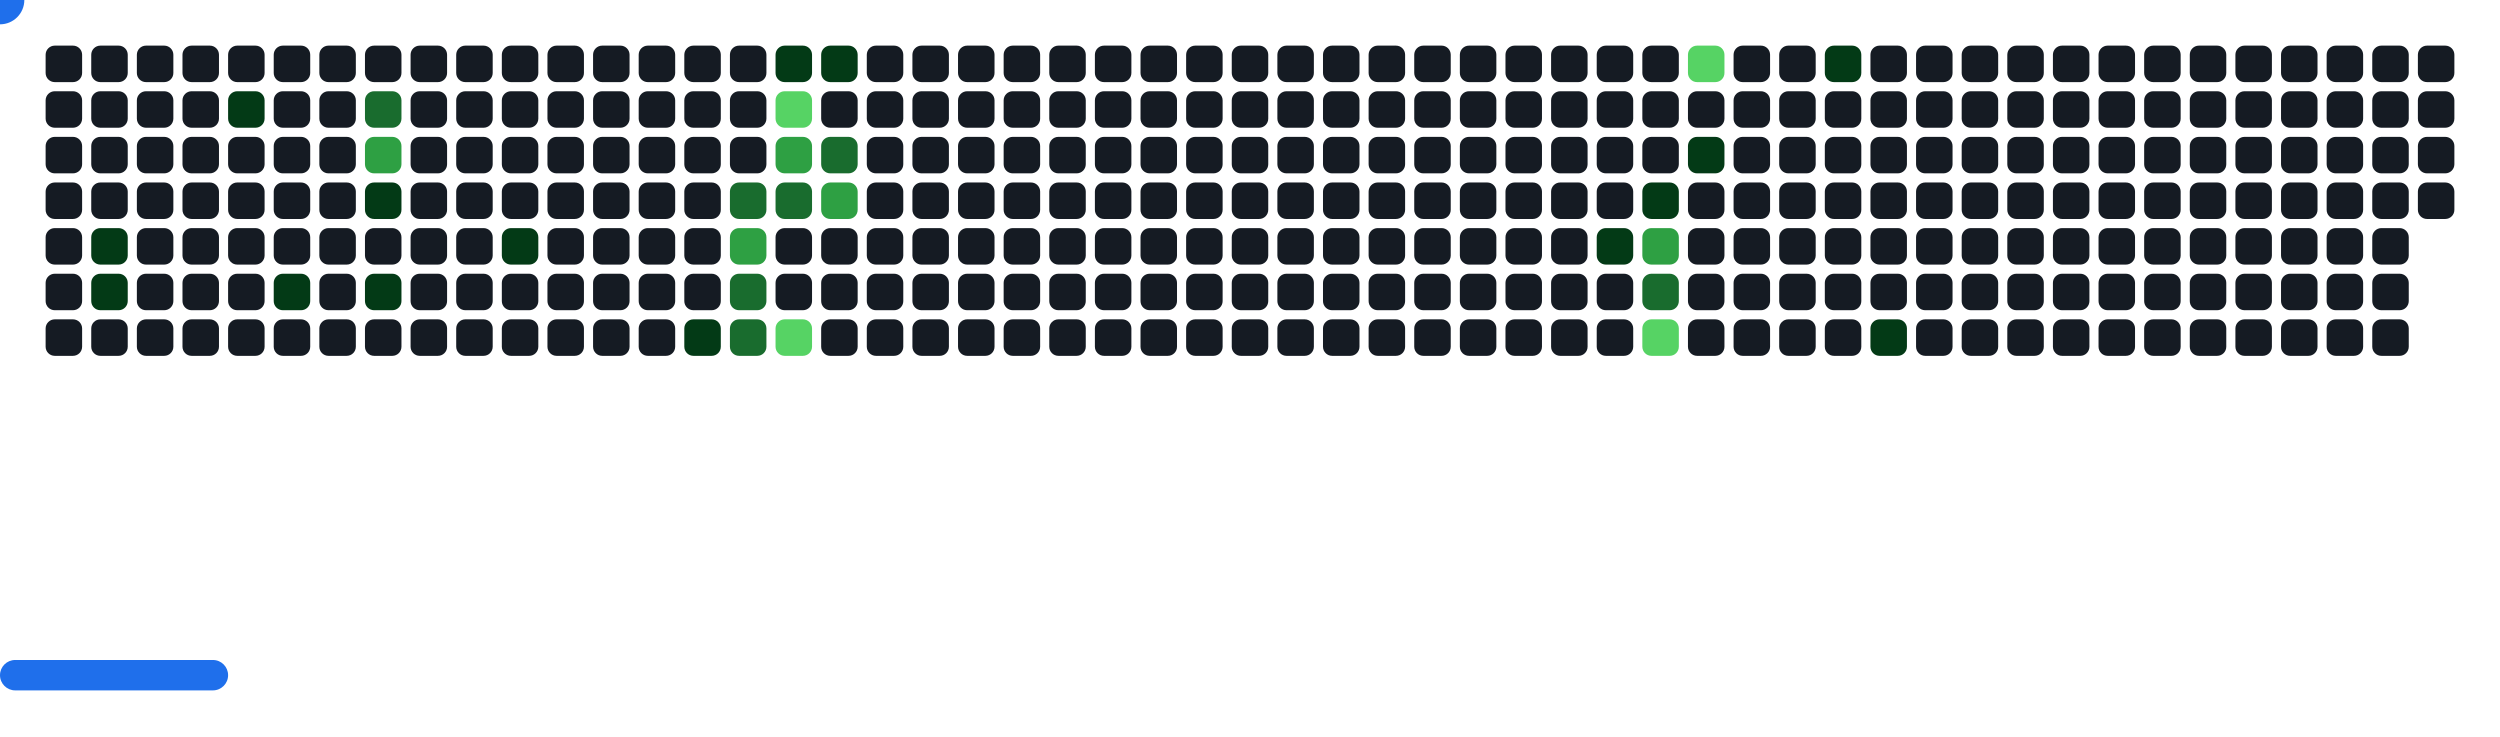
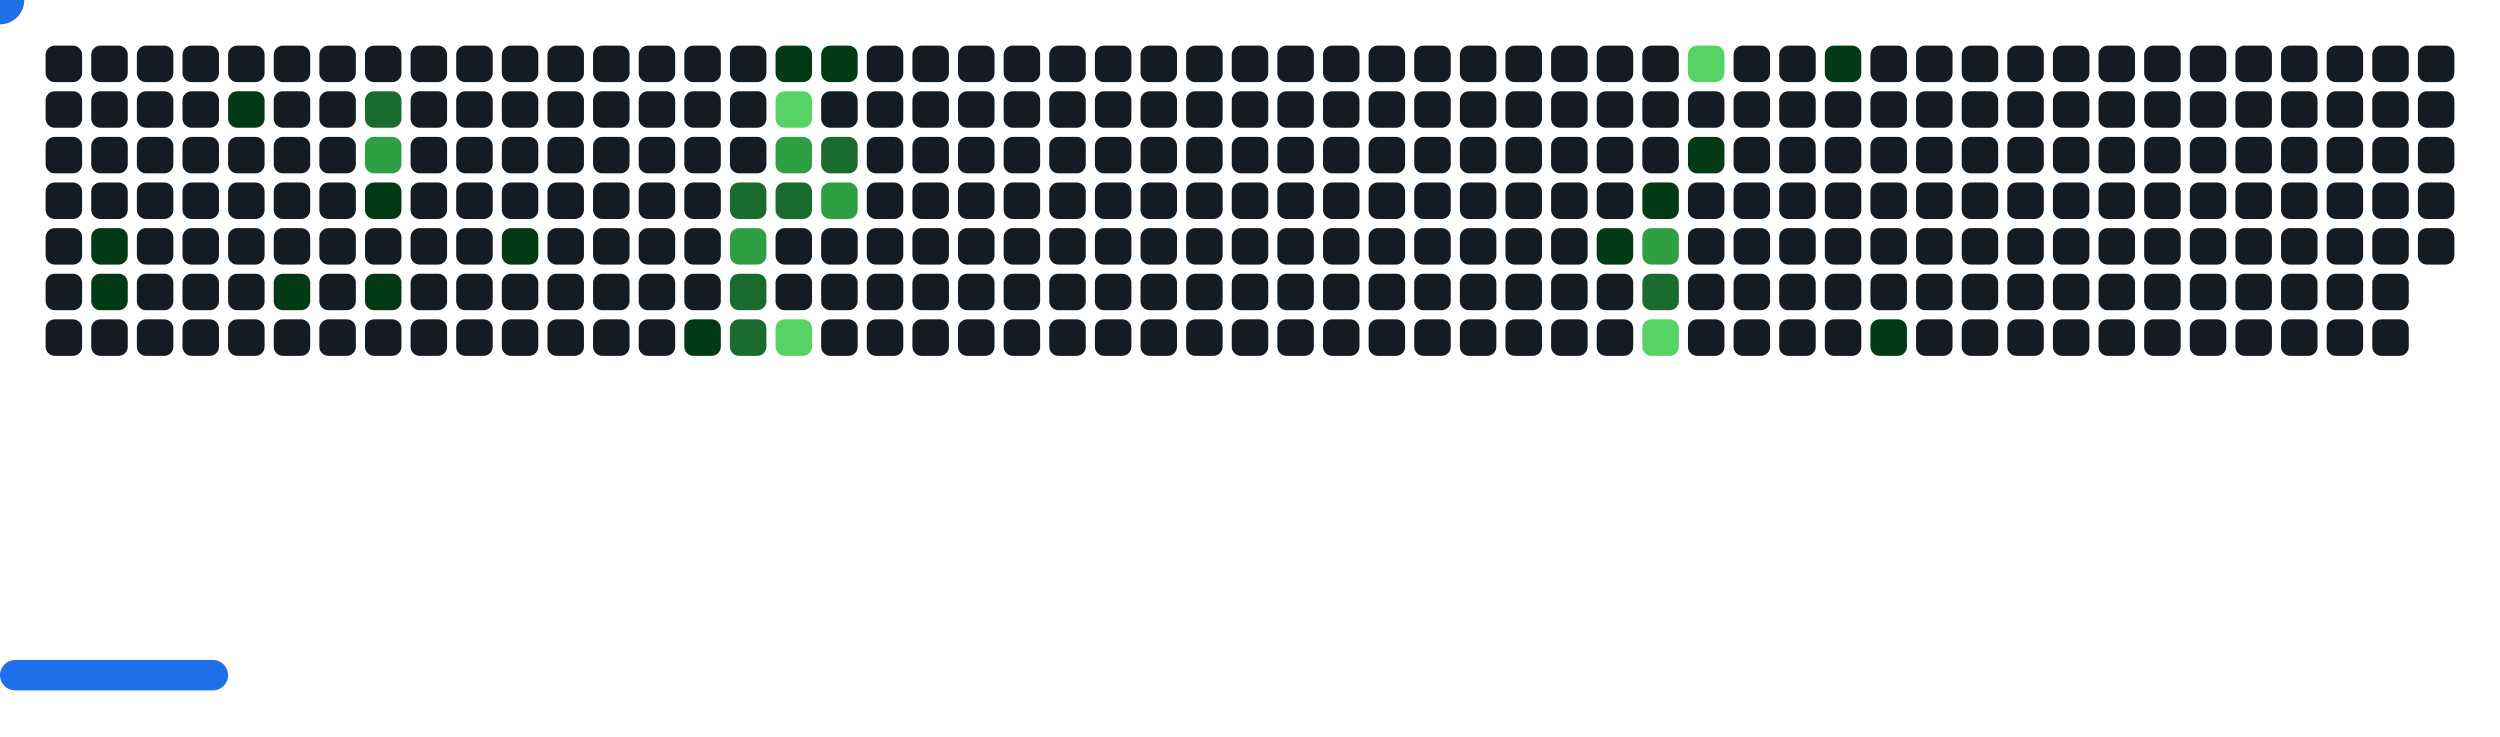
<svg xmlns="http://www.w3.org/2000/svg" width="822" height="242" viewBox="0 0 822 242">
  <style>.c0{fill:#151B23}.c1{fill:#033A16}.c2{fill:#196C2E}.c3{fill:#2EA043}.c4{fill:#56D364}</style>
  <defs>
    <symbol id="brick">
      <rect x="0" y="0" width="12" height="12" rx="3" />
    </symbol>
  </defs>
  <use href="#brick" x="15" y="15" class="c0" opacity="1" />
  <use href="#brick" x="15" y="30" class="c0" opacity="1" />
  <use href="#brick" x="15" y="45" class="c0" opacity="1" />
  <use href="#brick" x="15" y="60" class="c0" opacity="1" />
  <use href="#brick" x="15" y="75" class="c0" opacity="1" />
  <use href="#brick" x="15" y="90" class="c0" opacity="1" />
  <use href="#brick" x="15" y="105" class="c0" opacity="1" />
  <use href="#brick" x="30" y="15" class="c0" opacity="1" />
  <use href="#brick" x="30" y="30" class="c0" opacity="1" />
  <use href="#brick" x="30" y="45" class="c0" opacity="1" />
  <use href="#brick" x="30" y="60" class="c0" opacity="1" />
  <use href="#brick" x="30" y="75" fill="#033A16">
    <animate attributeName="fill" values="#033A16;#033A16;#151B23;#151B23" keyTimes="0;0.37;0.37;1" dur="53.267s" fill="freeze" repeatCount="indefinite" />
  </use>
  <use href="#brick" x="30" y="90" fill="#033A16">
    <animate attributeName="fill" values="#033A16;#033A16;#151B23;#151B23" keyTimes="0;0.911;0.911;1" dur="53.267s" fill="freeze" repeatCount="indefinite" />
  </use>
  <use href="#brick" x="30" y="105" class="c0" opacity="1" />
  <use href="#brick" x="45" y="15" class="c0" opacity="1" />
  <use href="#brick" x="45" y="30" class="c0" opacity="1" />
  <use href="#brick" x="45" y="45" class="c0" opacity="1" />
  <use href="#brick" x="45" y="60" class="c0" opacity="1" />
  <use href="#brick" x="45" y="75" class="c0" opacity="1" />
  <use href="#brick" x="45" y="90" class="c0" opacity="1" />
  <use href="#brick" x="45" y="105" class="c0" opacity="1" />
  <use href="#brick" x="60" y="15" class="c0" opacity="1" />
  <use href="#brick" x="60" y="30" class="c0" opacity="1" />
  <use href="#brick" x="60" y="45" class="c0" opacity="1" />
  <use href="#brick" x="60" y="60" class="c0" opacity="1" />
  <use href="#brick" x="60" y="75" class="c0" opacity="1" />
  <use href="#brick" x="60" y="90" class="c0" opacity="1" />
  <use href="#brick" x="60" y="105" class="c0" opacity="1" />
  <use href="#brick" x="75" y="15" class="c0" opacity="1" />
  <use href="#brick" x="75" y="30" fill="#033A16">
    <animate attributeName="fill" values="#033A16;#033A16;#151B23;#151B23" keyTimes="0;0.366;0.366;1" dur="53.267s" fill="freeze" repeatCount="indefinite" />
  </use>
  <use href="#brick" x="75" y="45" class="c0" opacity="1" />
  <use href="#brick" x="75" y="60" class="c0" opacity="1" />
  <use href="#brick" x="75" y="75" class="c0" opacity="1" />
  <use href="#brick" x="75" y="90" class="c0" opacity="1" />
  <use href="#brick" x="75" y="105" class="c0" opacity="1" />
  <use href="#brick" x="90" y="15" class="c0" opacity="1" />
  <use href="#brick" x="90" y="30" class="c0" opacity="1" />
  <use href="#brick" x="90" y="45" class="c0" opacity="1" />
  <use href="#brick" x="90" y="60" class="c0" opacity="1" />
  <use href="#brick" x="90" y="75" class="c0" opacity="1" />
  <use href="#brick" x="90" y="90" fill="#033A16">
    <animate attributeName="fill" values="#033A16;#033A16;#151B23;#151B23" keyTimes="0;0.094;0.094;1" dur="53.267s" fill="freeze" repeatCount="indefinite" />
  </use>
  <use href="#brick" x="90" y="105" class="c0" opacity="1" />
  <use href="#brick" x="105" y="15" class="c0" opacity="1" />
  <use href="#brick" x="105" y="30" class="c0" opacity="1" />
  <use href="#brick" x="105" y="45" class="c0" opacity="1" />
  <use href="#brick" x="105" y="60" class="c0" opacity="1" />
  <use href="#brick" x="105" y="75" class="c0" opacity="1" />
  <use href="#brick" x="105" y="90" class="c0" opacity="1" />
  <use href="#brick" x="105" y="105" class="c0" opacity="1" />
  <use href="#brick" x="120" y="15" class="c0" opacity="1" />
  <use href="#brick" x="120" y="30" fill="#196C2E">
    <animate attributeName="fill" values="#196C2E;#196C2E;#151B23;#151B23" keyTimes="0;0.649;0.649;1" dur="53.267s" fill="freeze" repeatCount="indefinite" />
  </use>
  <use href="#brick" x="120" y="45" fill="#2EA043">
    <animate attributeName="fill" values="#2EA043;#2EA043;#151B23;#151B23" keyTimes="0;0.244;0.244;1" dur="53.267s" fill="freeze" repeatCount="indefinite" />
  </use>
  <use href="#brick" x="120" y="60" fill="#033A16">
    <animate attributeName="fill" values="#033A16;#033A16;#151B23;#151B23" keyTimes="0;0.093;0.093;1" dur="53.267s" fill="freeze" repeatCount="indefinite" />
  </use>
  <use href="#brick" x="120" y="75" class="c0" opacity="1" />
  <use href="#brick" x="120" y="90" fill="#033A16">
    <animate attributeName="fill" values="#033A16;#033A16;#151B23;#151B23" keyTimes="0;0.091;0.091;1" dur="53.267s" fill="freeze" repeatCount="indefinite" />
  </use>
  <use href="#brick" x="120" y="105" class="c0" opacity="1" />
  <use href="#brick" x="135" y="15" class="c0" opacity="1" />
  <use href="#brick" x="135" y="30" class="c0" opacity="1" />
  <use href="#brick" x="135" y="45" class="c0" opacity="1" />
  <use href="#brick" x="135" y="60" class="c0" opacity="1" />
  <use href="#brick" x="135" y="75" class="c0" opacity="1" />
  <use href="#brick" x="135" y="90" class="c0" opacity="1" />
  <use href="#brick" x="135" y="105" class="c0" opacity="1" />
  <use href="#brick" x="150" y="15" class="c0" opacity="1" />
  <use href="#brick" x="150" y="30" class="c0" opacity="1" />
  <use href="#brick" x="150" y="45" class="c0" opacity="1" />
  <use href="#brick" x="150" y="60" class="c0" opacity="1" />
  <use href="#brick" x="150" y="75" class="c0" opacity="1" />
  <use href="#brick" x="150" y="90" class="c0" opacity="1" />
  <use href="#brick" x="150" y="105" class="c0" opacity="1" />
  <use href="#brick" x="165" y="15" class="c0" opacity="1" />
  <use href="#brick" x="165" y="30" class="c0" opacity="1" />
  <use href="#brick" x="165" y="45" class="c0" opacity="1" />
  <use href="#brick" x="165" y="60" class="c0" opacity="1" />
  <use href="#brick" x="165" y="75" fill="#033A16">
    <animate attributeName="fill" values="#033A16;#033A16;#151B23;#151B23" keyTimes="0;0.654;0.654;1" dur="53.267s" fill="freeze" repeatCount="indefinite" />
  </use>
  <use href="#brick" x="165" y="90" class="c0" opacity="1" />
  <use href="#brick" x="165" y="105" class="c0" opacity="1" />
  <use href="#brick" x="180" y="15" class="c0" opacity="1" />
  <use href="#brick" x="180" y="30" class="c0" opacity="1" />
  <use href="#brick" x="180" y="45" class="c0" opacity="1" />
  <use href="#brick" x="180" y="60" class="c0" opacity="1" />
  <use href="#brick" x="180" y="75" class="c0" opacity="1" />
  <use href="#brick" x="180" y="90" class="c0" opacity="1" />
  <use href="#brick" x="180" y="105" class="c0" opacity="1" />
  <use href="#brick" x="195" y="15" class="c0" opacity="1" />
  <use href="#brick" x="195" y="30" class="c0" opacity="1" />
  <use href="#brick" x="195" y="45" class="c0" opacity="1" />
  <use href="#brick" x="195" y="60" class="c0" opacity="1" />
  <use href="#brick" x="195" y="75" class="c0" opacity="1" />
  <use href="#brick" x="195" y="90" class="c0" opacity="1" />
  <use href="#brick" x="195" y="105" class="c0" opacity="1" />
  <use href="#brick" x="210" y="15" class="c0" opacity="1" />
  <use href="#brick" x="210" y="30" class="c0" opacity="1" />
  <use href="#brick" x="210" y="45" class="c0" opacity="1" />
  <use href="#brick" x="210" y="60" class="c0" opacity="1" />
  <use href="#brick" x="210" y="75" class="c0" opacity="1" />
  <use href="#brick" x="210" y="90" class="c0" opacity="1" />
  <use href="#brick" x="210" y="105" class="c0" opacity="1" />
  <use href="#brick" x="225" y="15" class="c0" opacity="1" />
  <use href="#brick" x="225" y="30" class="c0" opacity="1" />
  <use href="#brick" x="225" y="45" class="c0" opacity="1" />
  <use href="#brick" x="225" y="60" class="c0" opacity="1" />
  <use href="#brick" x="225" y="75" class="c0" opacity="1" />
  <use href="#brick" x="225" y="90" class="c0" opacity="1" />
  <use href="#brick" x="225" y="105" fill="#033A16">
    <animate attributeName="fill" values="#033A16;#033A16;#151B23;#151B23" keyTimes="0;0.795;0.795;1" dur="53.267s" fill="freeze" repeatCount="indefinite" />
  </use>
  <use href="#brick" x="240" y="15" class="c0" opacity="1" />
  <use href="#brick" x="240" y="30" class="c0" opacity="1" />
  <use href="#brick" x="240" y="45" class="c0" opacity="1" />
  <use href="#brick" x="240" y="60" fill="#196C2E">
    <animate attributeName="fill" values="#196C2E;#196C2E;#151B23;#151B23" keyTimes="0;0.081;0.081;1" dur="53.267s" fill="freeze" repeatCount="indefinite" />
  </use>
  <use href="#brick" x="240" y="75" fill="#2EA043">
    <animate attributeName="fill" values="#2EA043;#2EA043;#151B23;#151B23" keyTimes="0;0.082;0.082;1" dur="53.267s" fill="freeze" repeatCount="indefinite" />
  </use>
  <use href="#brick" x="240" y="90" fill="#196C2E">
    <animate attributeName="fill" values="#196C2E;#196C2E;#151B23;#151B23" keyTimes="0;0.796;0.796;1" dur="53.267s" fill="freeze" repeatCount="indefinite" />
  </use>
  <use href="#brick" x="240" y="105" fill="#196C2E">
    <animate attributeName="fill" values="#196C2E;#196C2E;#151B23;#151B23" keyTimes="0;0.527;0.527;1" dur="53.267s" fill="freeze" repeatCount="indefinite" />
  </use>
  <use href="#brick" x="255" y="15" fill="#033A16">
    <animate attributeName="fill" values="#033A16;#033A16;#151B23;#151B23" keyTimes="0;0.756;0.756;1" dur="53.267s" fill="freeze" repeatCount="indefinite" />
  </use>
  <use href="#brick" x="255" y="30" fill="#56D364">
    <animate attributeName="fill" values="#56D364;#56D364;#151B23;#151B23" keyTimes="0;0.217;0.217;1" dur="53.267s" fill="freeze" repeatCount="indefinite" />
  </use>
  <use href="#brick" x="255" y="45" fill="#2EA043">
    <animate attributeName="fill" values="#2EA043;#2EA043;#151B23;#151B23" keyTimes="0;0.08;0.08;1" dur="53.267s" fill="freeze" repeatCount="indefinite" />
  </use>
  <use href="#brick" x="255" y="60" fill="#196C2E">
    <animate attributeName="fill" values="#196C2E;#196C2E;#151B23;#151B23" keyTimes="0;0.08;0.08;1" dur="53.267s" fill="freeze" repeatCount="indefinite" />
  </use>
  <use href="#brick" x="255" y="75" class="c0" opacity="1" />
  <use href="#brick" x="255" y="90" class="c0" opacity="1" />
  <use href="#brick" x="255" y="105" fill="#56D364">
    <animate attributeName="fill" values="#56D364;#56D364;#151B23;#151B23" keyTimes="0;0.796;0.796;1" dur="53.267s" fill="freeze" repeatCount="indefinite" />
  </use>
  <use href="#brick" x="270" y="15" fill="#033A16">
    <animate attributeName="fill" values="#033A16;#033A16;#151B23;#151B23" keyTimes="0;0.619;0.619;1" dur="53.267s" fill="freeze" repeatCount="indefinite" />
  </use>
  <use href="#brick" x="270" y="30" class="c0" opacity="1" />
  <use href="#brick" x="270" y="45" fill="#196C2E">
    <animate attributeName="fill" values="#196C2E;#196C2E;#151B23;#151B23" keyTimes="0;0.078;0.078;1" dur="53.267s" fill="freeze" repeatCount="indefinite" />
  </use>
  <use href="#brick" x="270" y="60" fill="#2EA043">
    <animate attributeName="fill" values="#2EA043;#2EA043;#151B23;#151B23" keyTimes="0;0.079;0.079;1" dur="53.267s" fill="freeze" repeatCount="indefinite" />
  </use>
  <use href="#brick" x="270" y="75" class="c0" opacity="1" />
  <use href="#brick" x="270" y="90" class="c0" opacity="1" />
  <use href="#brick" x="270" y="105" class="c0" opacity="1" />
  <use href="#brick" x="285" y="15" class="c0" opacity="1" />
  <use href="#brick" x="285" y="30" class="c0" opacity="1" />
  <use href="#brick" x="285" y="45" class="c0" opacity="1" />
  <use href="#brick" x="285" y="60" class="c0" opacity="1" />
  <use href="#brick" x="285" y="75" class="c0" opacity="1" />
  <use href="#brick" x="285" y="90" class="c0" opacity="1" />
  <use href="#brick" x="285" y="105" class="c0" opacity="1" />
  <use href="#brick" x="300" y="15" class="c0" opacity="1" />
  <use href="#brick" x="300" y="30" class="c0" opacity="1" />
  <use href="#brick" x="300" y="45" class="c0" opacity="1" />
  <use href="#brick" x="300" y="60" class="c0" opacity="1" />
  <use href="#brick" x="300" y="75" class="c0" opacity="1" />
  <use href="#brick" x="300" y="90" class="c0" opacity="1" />
  <use href="#brick" x="300" y="105" class="c0" opacity="1" />
  <use href="#brick" x="315" y="15" class="c0" opacity="1" />
  <use href="#brick" x="315" y="30" class="c0" opacity="1" />
  <use href="#brick" x="315" y="45" class="c0" opacity="1" />
  <use href="#brick" x="315" y="60" class="c0" opacity="1" />
  <use href="#brick" x="315" y="75" class="c0" opacity="1" />
  <use href="#brick" x="315" y="90" class="c0" opacity="1" />
  <use href="#brick" x="315" y="105" class="c0" opacity="1" />
  <use href="#brick" x="330" y="15" class="c0" opacity="1" />
  <use href="#brick" x="330" y="30" class="c0" opacity="1" />
  <use href="#brick" x="330" y="45" class="c0" opacity="1" />
  <use href="#brick" x="330" y="60" class="c0" opacity="1" />
  <use href="#brick" x="330" y="75" class="c0" opacity="1" />
  <use href="#brick" x="330" y="90" class="c0" opacity="1" />
  <use href="#brick" x="330" y="105" class="c0" opacity="1" />
  <use href="#brick" x="345" y="15" class="c0" opacity="1" />
  <use href="#brick" x="345" y="30" class="c0" opacity="1" />
  <use href="#brick" x="345" y="45" class="c0" opacity="1" />
  <use href="#brick" x="345" y="60" class="c0" opacity="1" />
  <use href="#brick" x="345" y="75" class="c0" opacity="1" />
  <use href="#brick" x="345" y="90" class="c0" opacity="1" />
  <use href="#brick" x="345" y="105" class="c0" opacity="1" />
  <use href="#brick" x="360" y="15" class="c0" opacity="1" />
  <use href="#brick" x="360" y="30" class="c0" opacity="1" />
  <use href="#brick" x="360" y="45" class="c0" opacity="1" />
  <use href="#brick" x="360" y="60" class="c0" opacity="1" />
  <use href="#brick" x="360" y="75" class="c0" opacity="1" />
  <use href="#brick" x="360" y="90" class="c0" opacity="1" />
  <use href="#brick" x="360" y="105" class="c0" opacity="1" />
  <use href="#brick" x="375" y="15" class="c0" opacity="1" />
  <use href="#brick" x="375" y="30" class="c0" opacity="1" />
  <use href="#brick" x="375" y="45" class="c0" opacity="1" />
  <use href="#brick" x="375" y="60" class="c0" opacity="1" />
  <use href="#brick" x="375" y="75" class="c0" opacity="1" />
  <use href="#brick" x="375" y="90" class="c0" opacity="1" />
  <use href="#brick" x="375" y="105" class="c0" opacity="1" />
  <use href="#brick" x="390" y="15" class="c0" opacity="1" />
  <use href="#brick" x="390" y="30" class="c0" opacity="1" />
  <use href="#brick" x="390" y="45" class="c0" opacity="1" />
  <use href="#brick" x="390" y="60" class="c0" opacity="1" />
  <use href="#brick" x="390" y="75" class="c0" opacity="1" />
  <use href="#brick" x="390" y="90" class="c0" opacity="1" />
  <use href="#brick" x="390" y="105" class="c0" opacity="1" />
  <use href="#brick" x="405" y="15" class="c0" opacity="1" />
  <use href="#brick" x="405" y="30" class="c0" opacity="1" />
  <use href="#brick" x="405" y="45" class="c0" opacity="1" />
  <use href="#brick" x="405" y="60" class="c0" opacity="1" />
  <use href="#brick" x="405" y="75" class="c0" opacity="1" />
  <use href="#brick" x="405" y="90" class="c0" opacity="1" />
  <use href="#brick" x="405" y="105" class="c0" opacity="1" />
  <use href="#brick" x="420" y="15" class="c0" opacity="1" />
  <use href="#brick" x="420" y="30" class="c0" opacity="1" />
  <use href="#brick" x="420" y="45" class="c0" opacity="1" />
  <use href="#brick" x="420" y="60" class="c0" opacity="1" />
  <use href="#brick" x="420" y="75" class="c0" opacity="1" />
  <use href="#brick" x="420" y="90" class="c0" opacity="1" />
  <use href="#brick" x="420" y="105" class="c0" opacity="1" />
  <use href="#brick" x="435" y="15" class="c0" opacity="1" />
  <use href="#brick" x="435" y="30" class="c0" opacity="1" />
  <use href="#brick" x="435" y="45" class="c0" opacity="1" />
  <use href="#brick" x="435" y="60" class="c0" opacity="1" />
  <use href="#brick" x="435" y="75" class="c0" opacity="1" />
  <use href="#brick" x="435" y="90" class="c0" opacity="1" />
  <use href="#brick" x="435" y="105" class="c0" opacity="1" />
  <use href="#brick" x="450" y="15" class="c0" opacity="1" />
  <use href="#brick" x="450" y="30" class="c0" opacity="1" />
  <use href="#brick" x="450" y="45" class="c0" opacity="1" />
  <use href="#brick" x="450" y="60" class="c0" opacity="1" />
  <use href="#brick" x="450" y="75" class="c0" opacity="1" />
  <use href="#brick" x="450" y="90" class="c0" opacity="1" />
  <use href="#brick" x="450" y="105" class="c0" opacity="1" />
  <use href="#brick" x="465" y="15" class="c0" opacity="1" />
  <use href="#brick" x="465" y="30" class="c0" opacity="1" />
  <use href="#brick" x="465" y="45" class="c0" opacity="1" />
  <use href="#brick" x="465" y="60" class="c0" opacity="1" />
  <use href="#brick" x="465" y="75" class="c0" opacity="1" />
  <use href="#brick" x="465" y="90" class="c0" opacity="1" />
  <use href="#brick" x="465" y="105" class="c0" opacity="1" />
  <use href="#brick" x="480" y="15" class="c0" opacity="1" />
  <use href="#brick" x="480" y="30" class="c0" opacity="1" />
  <use href="#brick" x="480" y="45" class="c0" opacity="1" />
  <use href="#brick" x="480" y="60" class="c0" opacity="1" />
  <use href="#brick" x="480" y="75" class="c0" opacity="1" />
  <use href="#brick" x="480" y="90" class="c0" opacity="1" />
  <use href="#brick" x="480" y="105" class="c0" opacity="1" />
  <use href="#brick" x="495" y="15" class="c0" opacity="1" />
  <use href="#brick" x="495" y="30" class="c0" opacity="1" />
  <use href="#brick" x="495" y="45" class="c0" opacity="1" />
  <use href="#brick" x="495" y="60" class="c0" opacity="1" />
  <use href="#brick" x="495" y="75" class="c0" opacity="1" />
  <use href="#brick" x="495" y="90" class="c0" opacity="1" />
  <use href="#brick" x="495" y="105" class="c0" opacity="1" />
  <use href="#brick" x="510" y="15" class="c0" opacity="1" />
  <use href="#brick" x="510" y="30" class="c0" opacity="1" />
  <use href="#brick" x="510" y="45" class="c0" opacity="1" />
  <use href="#brick" x="510" y="60" class="c0" opacity="1" />
  <use href="#brick" x="510" y="75" class="c0" opacity="1" />
  <use href="#brick" x="510" y="90" class="c0" opacity="1" />
  <use href="#brick" x="510" y="105" class="c0" opacity="1" />
  <use href="#brick" x="525" y="15" class="c0" opacity="1" />
  <use href="#brick" x="525" y="30" class="c0" opacity="1" />
  <use href="#brick" x="525" y="45" class="c0" opacity="1" />
  <use href="#brick" x="525" y="60" class="c0" opacity="1" />
  <use href="#brick" x="525" y="75" fill="#033A16">
    <animate attributeName="fill" values="#033A16;#033A16;#151B23;#151B23" keyTimes="0;0.01;0.01;1" dur="53.267s" fill="freeze" repeatCount="indefinite" />
  </use>
  <use href="#brick" x="525" y="90" class="c0" opacity="1" />
  <use href="#brick" x="525" y="105" class="c0" opacity="1" />
  <use href="#brick" x="540" y="15" class="c0" opacity="1" />
  <use href="#brick" x="540" y="30" class="c0" opacity="1" />
  <use href="#brick" x="540" y="45" class="c0" opacity="1" />
  <use href="#brick" x="540" y="60" fill="#033A16">
    <animate attributeName="fill" values="#033A16;#033A16;#151B23;#151B23" keyTimes="0;0.191;0.191;1" dur="53.267s" fill="freeze" repeatCount="indefinite" />
  </use>
  <use href="#brick" x="540" y="75" fill="#2EA043">
    <animate attributeName="fill" values="#2EA043;#2EA043;#151B23;#151B23" keyTimes="0;0.011;0.011;1" dur="53.267s" fill="freeze" repeatCount="indefinite" />
  </use>
  <use href="#brick" x="540" y="90" fill="#196C2E">
    <animate attributeName="fill" values="#196C2E;#196C2E;#151B23;#151B23" keyTimes="0;0.011;0.011;1" dur="53.267s" fill="freeze" repeatCount="indefinite" />
  </use>
  <use href="#brick" x="540" y="105" fill="#56D364">
    <animate attributeName="fill" values="#56D364;#56D364;#151B23;#151B23" keyTimes="0;0.012;0.012;1" dur="53.267s" fill="freeze" repeatCount="indefinite" />
  </use>
  <use href="#brick" x="555" y="15" fill="#56D364">
    <animate attributeName="fill" values="#56D364;#56D364;#151B23;#151B23" keyTimes="0;1;1;1" dur="53.267s" fill="freeze" repeatCount="indefinite" />
  </use>
  <use href="#brick" x="555" y="30" class="c0" opacity="1" />
  <use href="#brick" x="555" y="45" fill="#033A16">
    <animate attributeName="fill" values="#033A16;#033A16;#151B23;#151B23" keyTimes="0;0.553;0.553;1" dur="53.267s" fill="freeze" repeatCount="indefinite" />
  </use>
  <use href="#brick" x="555" y="60" class="c0" opacity="1" />
  <use href="#brick" x="555" y="75" class="c0" opacity="1" />
  <use href="#brick" x="555" y="90" class="c0" opacity="1" />
  <use href="#brick" x="555" y="105" class="c0" opacity="1" />
  <use href="#brick" x="570" y="15" class="c0" opacity="1" />
  <use href="#brick" x="570" y="30" class="c0" opacity="1" />
  <use href="#brick" x="570" y="45" class="c0" opacity="1" />
  <use href="#brick" x="570" y="60" class="c0" opacity="1" />
  <use href="#brick" x="570" y="75" class="c0" opacity="1" />
  <use href="#brick" x="570" y="90" class="c0" opacity="1" />
  <use href="#brick" x="570" y="105" class="c0" opacity="1" />
  <use href="#brick" x="585" y="15" class="c0" opacity="1" />
  <use href="#brick" x="585" y="30" class="c0" opacity="1" />
  <use href="#brick" x="585" y="45" class="c0" opacity="1" />
  <use href="#brick" x="585" y="60" class="c0" opacity="1" />
  <use href="#brick" x="585" y="75" class="c0" opacity="1" />
  <use href="#brick" x="585" y="90" class="c0" opacity="1" />
  <use href="#brick" x="585" y="105" class="c0" opacity="1" />
  <use href="#brick" x="600" y="15" fill="#033A16">
    <animate attributeName="fill" values="#033A16;#033A16;#151B23;#151B23" keyTimes="0;0.05;0.05;1" dur="53.267s" fill="freeze" repeatCount="indefinite" />
  </use>
  <use href="#brick" x="600" y="30" class="c0" opacity="1" />
  <use href="#brick" x="600" y="45" class="c0" opacity="1" />
  <use href="#brick" x="600" y="60" class="c0" opacity="1" />
  <use href="#brick" x="600" y="75" class="c0" opacity="1" />
  <use href="#brick" x="600" y="90" class="c0" opacity="1" />
  <use href="#brick" x="600" y="105" class="c0" opacity="1" />
  <use href="#brick" x="615" y="15" class="c0" opacity="1" />
  <use href="#brick" x="615" y="30" class="c0" opacity="1" />
  <use href="#brick" x="615" y="45" class="c0" opacity="1" />
  <use href="#brick" x="615" y="60" class="c0" opacity="1" />
  <use href="#brick" x="615" y="75" class="c0" opacity="1" />
  <use href="#brick" x="615" y="90" class="c0" opacity="1" />
  <use href="#brick" x="615" y="105" fill="#033A16">
    <animate attributeName="fill" values="#033A16;#033A16;#151B23;#151B23" keyTimes="0;0.828;0.828;1" dur="53.267s" fill="freeze" repeatCount="indefinite" />
  </use>
  <use href="#brick" x="630" y="15" class="c0" opacity="1" />
  <use href="#brick" x="630" y="30" class="c0" opacity="1" />
  <use href="#brick" x="630" y="45" class="c0" opacity="1" />
  <use href="#brick" x="630" y="60" class="c0" opacity="1" />
  <use href="#brick" x="630" y="75" class="c0" opacity="1" />
  <use href="#brick" x="630" y="90" class="c0" opacity="1" />
  <use href="#brick" x="630" y="105" class="c0" opacity="1" />
  <use href="#brick" x="645" y="15" class="c0" opacity="1" />
  <use href="#brick" x="645" y="30" class="c0" opacity="1" />
  <use href="#brick" x="645" y="45" class="c0" opacity="1" />
  <use href="#brick" x="645" y="60" class="c0" opacity="1" />
  <use href="#brick" x="645" y="75" class="c0" opacity="1" />
  <use href="#brick" x="645" y="90" class="c0" opacity="1" />
  <use href="#brick" x="645" y="105" class="c0" opacity="1" />
  <use href="#brick" x="660" y="15" class="c0" opacity="1" />
  <use href="#brick" x="660" y="30" class="c0" opacity="1" />
  <use href="#brick" x="660" y="45" class="c0" opacity="1" />
  <use href="#brick" x="660" y="60" class="c0" opacity="1" />
  <use href="#brick" x="660" y="75" class="c0" opacity="1" />
  <use href="#brick" x="660" y="90" class="c0" opacity="1" />
  <use href="#brick" x="660" y="105" class="c0" opacity="1" />
  <use href="#brick" x="675" y="15" class="c0" opacity="1" />
  <use href="#brick" x="675" y="30" class="c0" opacity="1" />
  <use href="#brick" x="675" y="45" class="c0" opacity="1" />
  <use href="#brick" x="675" y="60" class="c0" opacity="1" />
  <use href="#brick" x="675" y="75" class="c0" opacity="1" />
  <use href="#brick" x="675" y="90" class="c0" opacity="1" />
  <use href="#brick" x="675" y="105" class="c0" opacity="1" />
  <use href="#brick" x="690" y="15" class="c0" opacity="1" />
  <use href="#brick" x="690" y="30" class="c0" opacity="1" />
  <use href="#brick" x="690" y="45" class="c0" opacity="1" />
  <use href="#brick" x="690" y="60" class="c0" opacity="1" />
  <use href="#brick" x="690" y="75" class="c0" opacity="1" />
  <use href="#brick" x="690" y="90" class="c0" opacity="1" />
  <use href="#brick" x="690" y="105" class="c0" opacity="1" />
  <use href="#brick" x="705" y="15" class="c0" opacity="1" />
  <use href="#brick" x="705" y="30" class="c0" opacity="1" />
  <use href="#brick" x="705" y="45" class="c0" opacity="1" />
  <use href="#brick" x="705" y="60" class="c0" opacity="1" />
  <use href="#brick" x="705" y="75" class="c0" opacity="1" />
  <use href="#brick" x="705" y="90" class="c0" opacity="1" />
  <use href="#brick" x="705" y="105" class="c0" opacity="1" />
  <use href="#brick" x="720" y="15" class="c0" opacity="1" />
  <use href="#brick" x="720" y="30" class="c0" opacity="1" />
  <use href="#brick" x="720" y="45" class="c0" opacity="1" />
  <use href="#brick" x="720" y="60" class="c0" opacity="1" />
  <use href="#brick" x="720" y="75" class="c0" opacity="1" />
  <use href="#brick" x="720" y="90" class="c0" opacity="1" />
  <use href="#brick" x="720" y="105" class="c0" opacity="1" />
  <use href="#brick" x="735" y="15" class="c0" opacity="1" />
  <use href="#brick" x="735" y="30" class="c0" opacity="1" />
  <use href="#brick" x="735" y="45" class="c0" opacity="1" />
  <use href="#brick" x="735" y="60" class="c0" opacity="1" />
  <use href="#brick" x="735" y="75" class="c0" opacity="1" />
  <use href="#brick" x="735" y="90" class="c0" opacity="1" />
  <use href="#brick" x="735" y="105" class="c0" opacity="1" />
  <use href="#brick" x="750" y="15" class="c0" opacity="1" />
  <use href="#brick" x="750" y="30" class="c0" opacity="1" />
  <use href="#brick" x="750" y="45" class="c0" opacity="1" />
  <use href="#brick" x="750" y="60" class="c0" opacity="1" />
  <use href="#brick" x="750" y="75" class="c0" opacity="1" />
  <use href="#brick" x="750" y="90" class="c0" opacity="1" />
  <use href="#brick" x="750" y="105" class="c0" opacity="1" />
  <use href="#brick" x="765" y="15" class="c0" opacity="1" />
  <use href="#brick" x="765" y="30" class="c0" opacity="1" />
  <use href="#brick" x="765" y="45" class="c0" opacity="1" />
  <use href="#brick" x="765" y="60" class="c0" opacity="1" />
  <use href="#brick" x="765" y="75" class="c0" opacity="1" />
  <use href="#brick" x="765" y="90" class="c0" opacity="1" />
  <use href="#brick" x="765" y="105" class="c0" opacity="1" />
  <use href="#brick" x="780" y="15" class="c0" opacity="1" />
  <use href="#brick" x="780" y="30" class="c0" opacity="1" />
  <use href="#brick" x="780" y="45" class="c0" opacity="1" />
  <use href="#brick" x="780" y="60" class="c0" opacity="1" />
  <use href="#brick" x="780" y="75" class="c0" opacity="1" />
  <use href="#brick" x="780" y="90" class="c0" opacity="1" />
  <use href="#brick" x="780" y="105" class="c0" opacity="1" />
  <use href="#brick" x="795" y="15" class="c0" opacity="1" />
  <use href="#brick" x="795" y="30" class="c0" opacity="1" />
  <use href="#brick" x="795" y="45" class="c0" opacity="1" />
  <use href="#brick" x="795" y="60" class="c0" opacity="1" />
+   <use href="#brick" x="795" y="75" class="c0" opacity="1" />
  <g transform="translate(0,217)">
    <rect y="0" width="75" height="10" rx="5" fill="#1F6FEB">
      <animate attributeName="x" values="374;381;388;395;402;409;416;423;430;437;444;451;458;465;472;480;487;494;501;508;515;522;529;536;543;550;557;564;571;579;586;593;600;607;614;621;628;635;642;649;656;663;670;678;685;692;699;706;713;720;727;732;732;732;732;732;732;732;727;720;713;706;699;692;685;678;670;663;656;649;642;635;628;621;614;607;600;593;586;579;571;564;557;550;543;536;529;522;515;508;501;494;487;480;472;465;458;451;444;437;430;423;416;409;402;395;388;381;373;366;359;352;345;338;331;324;317;310;303;296;289;282;275;267;260;253;246;239;232;225;218;211;204;197;190;183;176;168;161;154;147;140;133;126;119;112;105;98;91;84;77;69;62;55;48;41;34;27;20;15;15;15;15;15;15;15;20;27;34;41;48;55;62;69;77;84;91;98;105;112;119;126;133;140;147;154;161;168;176;183;190;197;204;211;218;225;232;239;246;253;260;267;275;282;289;296;303;310;317;324;331;338;345;352;359;366;373;381;388;395;402;409;416;423;430;437;444;451;458;465;472;480;487;494;501;508;515;522;529;536;543;550;557;564;571;579;586;593;600;607;614;621;628;635;642;649;656;663;670;678;685;692;699;706;713;720;727;732;732;732;732;732;732;732;727;720;713;706;699;692;685;678;670;663;656;649;642;635;628;621;614;607;600;593;586;579;571;564;557;550;543;536;529;522;515;508;501;494;487;480;472;465;458;451;444;437;430;423;416;409;402;395;388;381;373;366;359;352;345;338;331;324;317;310;303;296;289;282;275;267;260;253;246;239;232;225;218;211;204;197;190;183;176;168;161;154;147;140;133;126;119;112;105;98;91;84;77;69;62;55;48;41;34;27;20;15;15;15;15;15;15;15;20;27;34;41;48;55;62;69;77;84;91;98;105;112;119;126;133;140;147;154;161;168;176;183;190;197;204;211;218;225;232;239;246;253;260;267;275;282;289;296;303;310;317;324;331;338;345;352;359;366;373;381;388;395;402;409;416;423;430;437;444;451;458;465;472;480;487;494;501;508;515;522;529;536;543;550;557;564;571;579;586;593;600;607;614;621;628;635;642;649;656;663;670;678;685;692;699;706;713;720;727;732;732;732;732;732;732;732;727;720;713;706;699;692;685;678;670;663;656;649;642;635;628;621;614;607;600;593;586;579;571;564;557;550;543;536;529;522;515;508;501;494;487;480;472;465;458;451;444;437;430;423;416;409;402;395;388;381;373;366;359;352;345;338;331;324;317;310;303;296;289;282;275;267;260;253;246;239;232;225;218;211;204;197;190;183;176;168;161;154;147;140;133;126;119;112;105;98;91;84;77;69;62;55;48;41;34;27;20;15;15;15;15;15;15;15;20;27;34;41;48;55;62;69;77;84;91;98;105;112;119;126;133;140;147;154;161;168;176;183;190;197;204;211;218;225;232;239;246;253;260;267;275;282;289;296;303;310;317;324;331;338;345;352;359;366;373;381;388;395;402;409;416;423;430;437;444;451;458;465;472;480;487;494;501;508;515;522;529;536;543;550;557;564;571;579;586;593;600;607;614;621;628;635;642;649;656;663;670;678;685;692;699;706;713;720;727;732;732;732;732;732;732;732;727;720;713;706;699;692;685;678;670;663;656;649;642;635;628;621;614;607;600;593;586;579;571;564;557;550;543;536;529;522;515;508;501;494;487;480;472;465;458;451;444;437;430;423;416;409;402;395;388;381;373;366;359;352;345;338;331;324;317;310;303;296;289;282;275;267;260;253;246;239;232;225;218;211;204;197;190;183;176;168;161;154;147;140;133;126;119;112;105;98;91;84;77;69;62;55;48;41;34;27;20;15;15;15;15;15;15;15;20;27;34;41;48;55;62;69;77;84;91;98;105;112;119;126;133;140;147;154;161;168;176;183;190;197;204;211;218;225;232;239;246;253;260;267;275;282;289;296;303;310;317;324;331;338;345;352;359;366;373;381;388;395;402;409;416;423;430;437;444;451;458;465;472;480;487;494;501;508;515;522;529;536;543;550;557;564;571;579;586;593;600;607;614;621;628;635;642;649;656;663;670;678;685;692;699;706;713;720;727;732;732;732;732;732;732;732;727;720;713;706;699;692;685;678;670;663;656;649;642;635;628;621;614;607;600;593;586;579;571;564;557;550;543;536;529;522;515;508;501;494;487;480;472;465;458;451;444;437;430;423;416;409;402;395;388;381;373;366;359;352;345;338;331;324;317;310;303;296;289;282;275;267;260;253;246;239;232;225;218;211;204;197;190;183;176;168;161;154;147;140;133;126;119;112;105;98;91;84;77;69;62;55;48;41;34;27;20;15;15;15;15;15;15;15;20;27;34;41;48;55;62;69;77;84;91;98;105;112;119;126;133;140;147;154;161;168;176;183;190;197;204;211;218;225;232;239;246;253;260;267;275;282;289;296;303;310;317;324;331;338;345;352;359;366;373;381;388;395;402;409;416;423;430;437;444;451;458;465;472;480;487;494;501;508;515;522;529;536;543;550;557;564;571;579;586;593;600;607;614;621;628;635;642;649;656;663;670;678;685;692;699;706;713;720;727;732;732;732;732;732;732;732;727;720;713;706;699;692;685;678;670;663;656;649;642;635;628;621;614;607;600;593;586;579;571;564;557;550;543;536;529;522;515;508;501;494;487;480;472;465;458;451;444;437;430;423;416;409;402;395;388;381;373;366;359;352;345;338;331;324;317;310;303;296;289;282;275;267;260;253;246;239;232;225;218;211;204;197;190;183;176;168;161;154;147;140;133;126;119;112;105;98;91;84;77;69;62;55;48;41;34;27;20;15;15;15;15;15;15;15;20;27;34;41;48;55;62;69;77;84;91;98;105;112;119;126;133;140;147;154;161;168;176;183;190;197;204;211;218;225;232;239;246;253;260;267;275;282;289;296;303;310;317;324;331;338;345;352;359;366;373;381;388;395;402;409;416;423;430;437;444;451;458;465;472;480;487;494;501;508;515;522;529;536;543;550;557;564;571;579;586;593;600;607;614;621;628;635;642;649;656;663;670;678;685;692;699;706;713;720;727;732;732;732;732;732;732;732;727;720;713;706;699;692;685;678;670;663;656;649;642;635;628;621;614;607;600;593;586;579;571;564;557;550;543;536;529;522;515;508;501;494;487;480;472;465;458;451;444;437;430;423;416;409;402;395;388;381;373;366;359;352;345;338;331;324;317;310;303;296;289;282;275;267;260;253;246;239;232;225;218;211;204;197;190;183;176;168;161;154;147;140;133;126;119;112;105;98;91;84;77;69;62;55;48;41;34;27;20;15;15;15;15;15;15;15;20;27;34;41;48;55;62;69;77;84;91;98;105;112;119;126;133;140;147;154;161;168;176;183;190;197;204;211;218;225;232;239;246;253;260;267;275;282;289;296;303;310;317;324;331;338;345;352;359;366;373;381;388;395;402;409;416;423;430;437;444;451;458;465;472;480;487;494;501;508;515;522;529;536;543;550;557;564;571;579;586;593;600;607;614;621;628;635;642;649;656;663;670;678;685;692;699;706;713;720;727;732;732;732;732;732;732;732;727;720;713;706;699;692;685;678;670;663;656;649;642;635;628;621;614;607;600;593;586;579;571;564;557;550;543;536" dur="53.267s" repeatCount="indefinite" />
    </rect>
  </g>
  <circle r="8" fill="#1F6FEB">
    <animate attributeName="cx" values="418;425;432;439;446;453;460;468;475;482;489;496;503;510;517;524;531;538;545;552;559;567;574;581;588;595;602;609;616;623;630;637;644;651;658;666;673;680;687;694;701;708;715;722;729;736;743;750;757;765;772;779;786;793;786;779;772;765;757;750;743;736;729;722;715;708;701;694;687;680;673;666;658;651;644;637;630;623;616;609;602;595;588;581;574;567;559;552;545;538;531;524;517;510;503;496;489;482;475;468;460;453;446;439;432;425;418;411;404;397;390;383;376;369;362;354;347;340;333;326;319;312;305;298;291;284;277;270;263;255;248;241;234;227;220;213;206;199;192;185;178;171;164;156;149;142;135;128;121;114;107;100;93;86;79;72;65;57;50;43;36;29;36;43;50;57;65;72;79;86;93;100;107;114;121;128;135;142;149;156;164;171;178;185;192;199;206;213;220;227;234;241;248;255;263;270;277;284;291;298;305;312;319;326;333;340;347;354;362;369;376;383;390;397;404;411;418;425;432;439;446;453;460;468;475;482;489;496;503;510;517;524;531;538;545;552;559;567;574;581;588;595;602;609;616;623;630;637;644;651;658;666;673;680;687;694;701;708;715;722;729;736;743;750;757;765;772;779;786;793;786;779;772;765;757;750;743;736;729;722;715;708;701;694;687;680;673;666;658;651;644;637;630;623;616;609;602;595;588;581;574;567;559;552;545;538;531;524;517;510;503;496;489;482;475;468;460;453;446;439;432;425;418;411;404;397;390;383;376;369;362;354;347;340;333;326;319;312;305;298;291;284;277;270;263;255;248;241;234;227;220;213;206;199;192;185;178;171;164;156;149;142;135;128;121;114;107;100;93;86;79;72;65;57;50;43;36;29;36;43;50;57;65;72;79;86;93;100;107;114;121;128;135;142;149;156;164;171;178;185;192;199;206;213;220;227;234;241;248;255;263;270;277;284;291;298;305;312;319;326;333;340;347;354;362;369;376;383;390;397;404;411;418;425;432;439;446;453;460;468;475;482;489;496;503;510;517;524;531;538;545;552;559;567;574;581;588;595;602;609;616;623;630;637;644;651;658;666;673;680;687;694;701;708;715;722;729;736;743;750;757;765;772;779;786;793;786;779;772;765;757;750;743;736;729;722;715;708;701;694;687;680;673;666;658;651;644;637;630;623;616;609;602;595;588;581;574;567;559;552;545;538;531;524;517;510;503;496;489;482;475;468;460;453;446;439;432;425;418;411;404;397;390;383;376;369;362;354;347;340;333;326;319;312;305;298;291;284;277;270;263;255;248;241;234;227;220;213;206;199;192;185;178;171;164;156;149;142;135;128;121;114;107;100;93;86;79;72;65;57;50;43;36;29;36;43;50;57;65;72;79;86;93;100;107;114;121;128;135;142;149;156;164;171;178;185;192;199;206;213;220;227;234;241;248;255;263;270;277;284;291;298;305;312;319;326;333;340;347;354;362;369;376;383;390;397;404;411;418;425;432;439;446;453;460;468;475;482;489;496;503;510;517;524;531;538;545;552;559;567;574;581;588;595;602;609;616;623;630;637;644;651;658;666;673;680;687;694;701;708;715;722;729;736;743;750;757;765;772;779;786;793;786;779;772;765;757;750;743;736;729;722;715;708;701;694;687;680;673;666;658;651;644;637;630;623;616;609;602;595;588;581;574;567;559;552;545;538;531;524;517;510;503;496;489;482;475;468;460;453;446;439;432;425;418;411;404;397;390;383;376;369;362;354;347;340;333;326;319;312;305;298;291;284;277;270;263;255;248;241;234;227;220;213;206;199;192;185;178;171;164;156;149;142;135;128;121;114;107;100;93;86;79;72;65;57;50;43;36;29;36;43;50;57;65;72;79;86;93;100;107;114;121;128;135;142;149;156;164;171;178;185;192;199;206;213;220;227;234;241;248;255;263;270;277;284;291;298;305;312;319;326;333;340;347;354;362;369;376;383;390;397;404;411;418;425;432;439;446;453;460;468;475;482;489;496;503;510;517;524;531;538;545;552;559;567;574;581;588;595;602;609;616;623;630;637;644;651;658;666;673;680;687;694;701;708;715;722;729;736;743;750;757;765;772;779;786;793;786;779;772;765;757;750;743;736;729;722;715;708;701;694;687;680;673;666;658;651;644;637;630;623;616;609;602;595;588;581;574;567;559;552;545;538;531;524;517;510;503;496;489;482;475;468;460;453;446;439;432;425;418;411;404;397;390;383;376;369;362;354;347;340;333;326;319;312;305;298;291;284;277;270;263;255;248;241;234;227;220;213;206;199;192;185;178;171;164;156;149;142;135;128;121;114;107;100;93;86;79;72;65;57;50;43;36;29;36;43;50;57;65;72;79;86;93;100;107;114;121;128;135;142;149;156;164;171;178;185;192;199;206;213;220;227;234;241;248;255;263;270;277;284;291;298;305;312;319;326;333;340;347;354;362;369;376;383;390;397;404;411;418;425;432;439;446;453;460;468;475;482;489;496;503;510;517;524;531;538;545;552;559;567;574;581;588;595;602;609;616;623;630;637;644;651;658;666;673;680;687;694;701;708;715;722;729;736;743;750;757;765;772;779;786;793;786;779;772;765;757;750;743;736;729;722;715;708;701;694;687;680;673;666;658;651;644;637;630;623;616;609;602;595;588;581;574;567;559;552;545;538;531;524;517;510;503;496;489;482;475;468;460;453;446;439;432;425;418;411;404;397;390;383;376;369;362;354;347;340;333;326;319;312;305;298;291;284;277;270;263;255;248;241;234;227;220;213;206;199;192;185;178;171;164;156;149;142;135;128;121;114;107;100;93;86;79;72;65;57;50;43;36;29;36;43;50;57;65;72;79;86;93;100;107;114;121;128;135;142;149;156;164;171;178;185;192;199;206;213;220;227;234;241;248;255;263;270;277;284;291;298;305;312;319;326;333;340;347;354;362;369;376;383;390;397;404;411;418;425;432;439;446;453;460;468;475;482;489;496;503;510;517;524;531;538;545;552;559;567;574;581;588;595;602;609;616;623;630;637;644;651;658;666;673;680;687;694;701;708;715;722;729;736;743;750;757;765;772;779;786;793;786;779;772;765;757;750;743;736;729;722;715;708;701;694;687;680;673;666;658;651;644;637;630;623;616;609;602;595;588;581;574;567;559;552;545;538;531;524;517;510;503;496;489;482;475;468;460;453;446;439;432;425;418;411;404;397;390;383;376;369;362;354;347;340;333;326;319;312;305;298;291;284;277;270;263;255;248;241;234;227;220;213;206;199;192;185;178;171;164;156;149;142;135;128;121;114;107;100;93;86;79;72;65;57;50;43;36;29;36;43;50;57;65;72;79;86;93;100;107;114;121;128;135;142;149;156;164;171;178;185;192;199;206;213;220;227;234;241;248;255;263;270;277;284;291;298;305;312;319;326;333;340;347;354;362;369;376;383;390;397;404;411;418;425;432;439;446;453;460;468;475;482;489;496;503;510;517;524;531;538;545;552;559;567;574;581;588;595;602;609;616;623;630;637;644;651;658;666;673;680;687;694;701;708;715;722;729;736;743;750;757;765;772;779;786;793;786;779;772;765;757;750;743;736;729;722;715;708;701;694;687;680;673;666;658;651;644;637;630;623;616;609;602;595;588;581;574;567" dur="53.267s" repeatCount="indefinite" />
    <animate attributeName="cy" values="205;198;191;184;177;170;163;155;148;141;134;127;120;113;106;99;92;99;92;99;92;85;78;71;64;56;49;42;35;28;35;42;49;56;64;71;78;85;92;99;106;113;120;127;134;141;148;155;163;170;177;184;191;198;209;202;195;188;181;174;167;160;152;145;138;131;124;117;110;103;96;89;82;75;68;61;53;46;39;32;39;46;53;61;68;75;82;89;96;103;110;117;124;131;138;145;152;160;167;174;181;188;195;209;202;195;188;181;174;167;160;152;145;138;131;124;117;110;103;96;89;82;75;68;61;53;61;53;61;53;61;68;61;53;46;39;32;25;32;39;46;53;61;68;75;82;89;82;75;82;89;82;75;68;61;53;46;39;32;25;32;39;46;53;61;68;75;82;89;96;103;110;117;124;131;138;145;152;160;167;174;181;188;195;209;202;195;188;181;174;167;160;152;145;138;131;124;117;110;103;96;89;82;75;68;61;53;46;39;32;25;32;39;46;53;61;68;75;82;89;96;103;110;117;124;131;138;145;152;160;167;174;181;188;195;209;202;195;188;181;174;167;160;152;145;138;131;124;117;110;103;96;89;82;75;68;61;53;46;39;32;25;32;39;46;53;61;68;75;82;89;96;103;110;117;124;131;138;145;152;160;167;174;181;188;195;209;202;195;188;181;174;167;160;152;145;138;131;124;117;110;103;96;89;82;75;82;89;96;103;110;117;124;131;138;145;152;160;167;174;181;188;195;209;202;195;188;181;174;167;160;152;145;138;131;124;117;110;103;96;89;82;75;68;61;53;46;53;61;68;75;82;89;96;103;110;117;124;131;138;145;152;160;167;174;181;188;195;209;202;195;188;181;174;167;160;152;145;138;131;124;117;110;103;96;89;82;75;68;61;68;75;82;89;96;103;110;117;124;131;138;145;152;160;167;174;181;188;195;209;202;195;188;181;174;167;160;152;145;138;131;124;117;110;103;96;89;82;75;68;61;53;46;39;32;25;32;39;46;53;61;68;75;82;89;96;103;110;117;124;131;138;145;152;160;167;174;181;188;195;209;202;195;188;181;174;167;160;152;145;138;131;124;117;110;103;96;89;82;75;68;61;53;46;39;32;25;32;39;46;53;61;68;75;82;89;96;103;110;117;124;131;138;145;152;160;167;174;181;188;195;209;202;195;188;181;174;167;160;152;145;138;131;124;117;110;103;96;89;82;75;68;61;53;46;39;32;25;32;39;46;53;61;68;75;82;89;96;103;110;117;124;131;138;145;152;160;167;174;181;188;195;209;202;195;188;181;174;167;160;152;145;138;131;124;117;110;103;96;89;82;75;68;61;53;46;53;61;68;75;82;89;82;75;68;61;53;46;39;32;25;32;39;46;53;61;68;75;82;89;96;103;110;117;124;131;138;145;152;160;167;174;181;188;195;209;202;195;188;181;174;167;160;152;145;138;131;124;117;110;103;96;89;82;75;68;61;53;46;39;32;25;32;39;46;53;61;68;75;82;89;96;103;110;117;124;131;138;145;152;160;167;174;181;188;195;209;202;195;188;181;174;167;160;152;145;138;131;124;117;110;103;96;89;82;75;68;61;53;46;39;32;25;32;39;46;53;61;68;75;82;89;96;103;110;117;124;131;138;145;152;160;167;174;181;188;195;209;202;195;188;181;174;167;160;152;145;138;131;124;117;110;103;96;89;82;75;68;61;53;46;39;32;25;32;39;46;53;61;68;75;82;89;96;103;110;117;124;131;138;145;152;160;167;174;181;188;195;209;202;195;188;181;174;167;160;152;145;138;131;124;117;110;103;96;89;82;75;68;61;53;46;39;32;25;32;39;46;53;61;68;75;82;89;96;103;110;117;124;131;138;145;152;160;167;174;181;188;195;209;202;195;188;181;174;167;160;152;145;138;131;124;131;138;145;152;160;167;174;181;188;195;209;202;195;188;181;174;167;160;152;145;138;131;124;117;110;103;96;89;82;75;68;61;53;46;39;32;25;32;39;46;53;61;53;46;39;32;25;32;39;46;53;61;68;75;82;89;96;103;110;117;124;131;138;145;152;160;167;174;181;188;195;209;202;195;188;181;174;167;160;152;145;138;131;124;117;110;103;96;89;82;75;68;61;53;46;39;32;25;32;39;46;53;61;68;75;82;89;96;103;110;117;124;131;138;145;152;160;167;174;181;188;195;209;202;195;188;181;174;167;160;152;145;138;131;124;117;110;103;96;89;82;75;68;61;53;46;39;32;39;46;53;61;68;75;82;89;96;103;110;117;124;131;138;145;152;160;167;174;181;188;195;209;202;195;188;181;174;167;160;152;145;138;131;124;117;110;103;96;89;82;75;68;61;53;46;39;46;53;61;68;75;82;89;82;75;68;61;53;46;39;32;25;32;39;46;53;61;68;75;82;89;96;103;110;117;124;131;138;145;152;160;167;174;181;188;195;209;202;195;188;181;174;167;160;152;145;138;131;124;117;110;103;96;89;82;75;68;61;53;46;39;32;25;32;39;46;53;61;68;75;82;89;96;103;110;117;124;131;138;145;152;160;167;174;181;188;195;209;202;195;188;181;174;167;160;152;145;138;131;124;117;110;103;96;89;82;75;68;61;53;46;39;32;25;32;39;46;53;61;68;75;82;89;96;103;110;117;124;131;138;145;152;160;167;174;181;188;195;209;202;195;188;181;174;167;160;152;145;138;131;124;117;110;103;96;89;82;75;68;61;53;46;39;32;25;32;25;32;39;46;53;61;68;75;82;89;96;103;110;117;124;131;138;145;152;160;167;174;181;188;195;209;202;195;188;181;174;167;160;152;145;138;131;124;117;110;103;96;89;82;75;68;61;53;46;39;32;25;32;39;46;53;61;68;75;82;89;96;103;96;103;96;89;82;75;68;61;53;46;39;32;25;32;39;46;53;61;68;75;82;89;96;103;110;117;124;131;138;145;152;160;167;174;181;188;195;209;202;195;188;181;174;167;160;152;145;138;131;124;117;110;103;110;117;124;131;138;145;152;160;167;174;181;188;195;209;202;195;188;181;174;167;160;152;145;138;131;124;117;110;103;96;89;82;75;68;61;53;46;39;32;25;32;39;46;53;61;68;75;82;89;96;103;110;117;124;131;138;145;152;160;167;174;181;188;195;209;202;195;188;181;174;167;160;152;145;138;131;124;117;110;103;96;89;82;75;68;61;53;46;39;32;25;32;39;46;53;61;68;75;82;89;96;103;110;117;124;131;138;145;152;160;167;174;181;188;195;209;202;195;188;181;174;167;160;152;145;138;131;124;117;110;103;96;103;110;117;124;131;138;145;152;160;167;174;181;188;195;209;202;195;188;181;174;167;160;152;145;138;131;124;117;110;103;96;89;82;75;68;61;53;46;39;32;25;32;39;46;53;61;68;75;82;89;96;103;110;117;124;131;138;145;152;160;167;174;181;188;195;209;202;195;188;181;174;167;160;152;145;138;131;124;117;110;103;96;89;82;75;68;61;53;46;39;32;25;32;39;46;53;61;68;75;82;89;96;103;110;117;124;131;138;145;152;160;167;174;181;188;195;209;202;195;188;181;174;167;160;152;145;138;131;124;117;110;103;96;89;82;75;68;61;53;46;39;32" dur="53.267s" repeatCount="indefinite" />
  </circle>
</svg>
